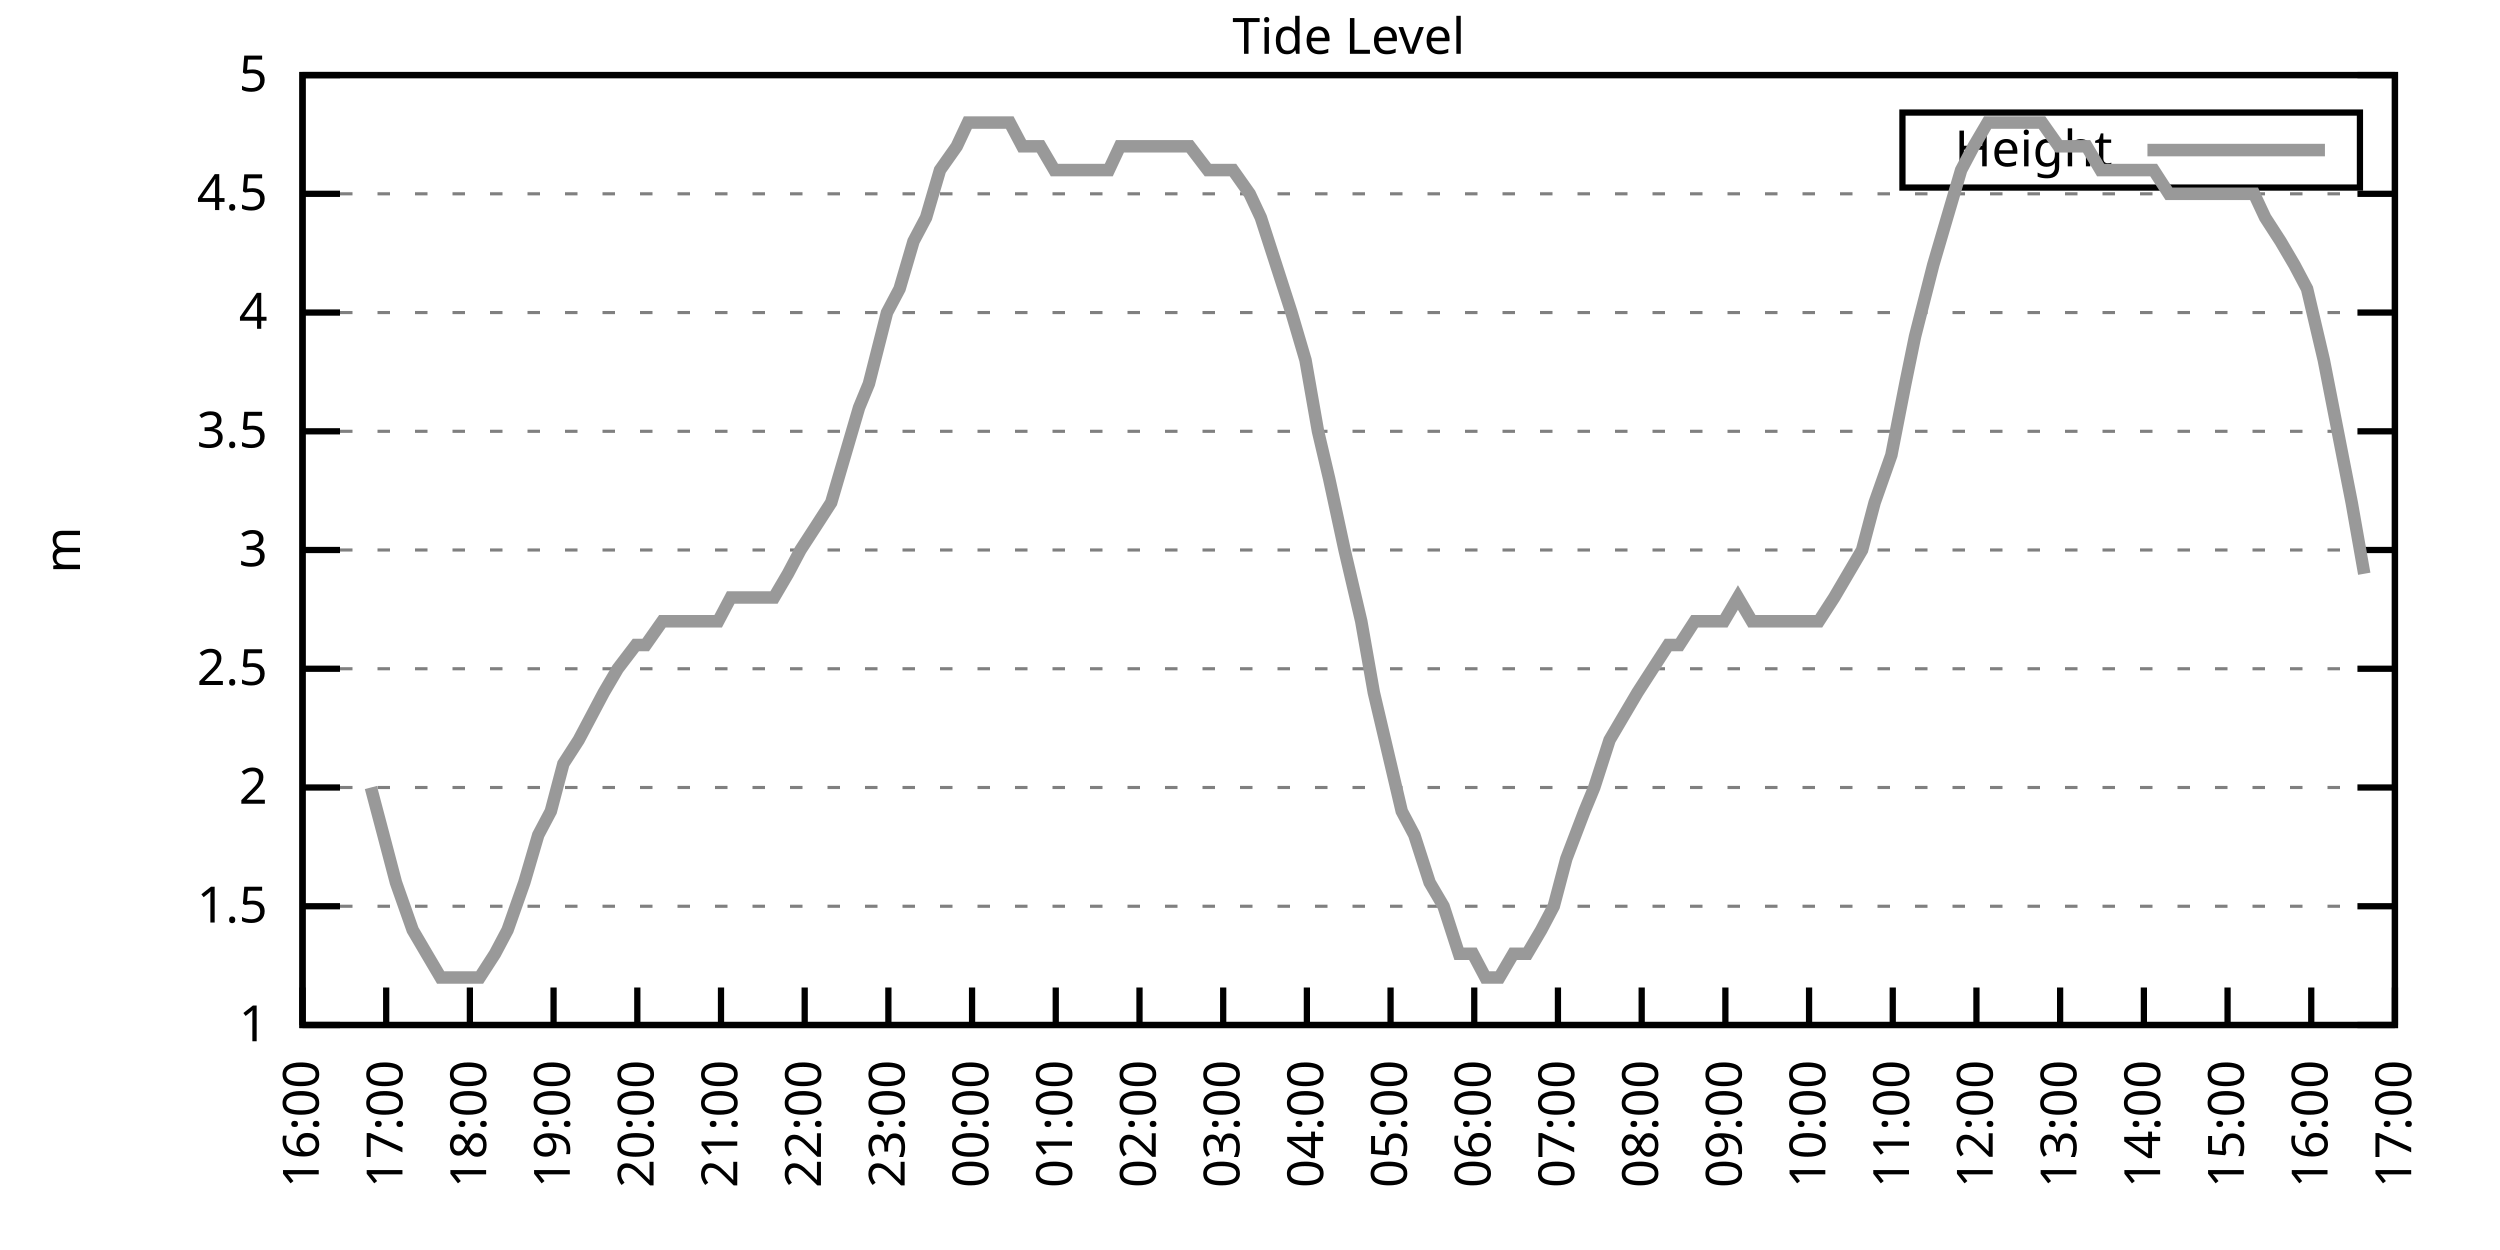
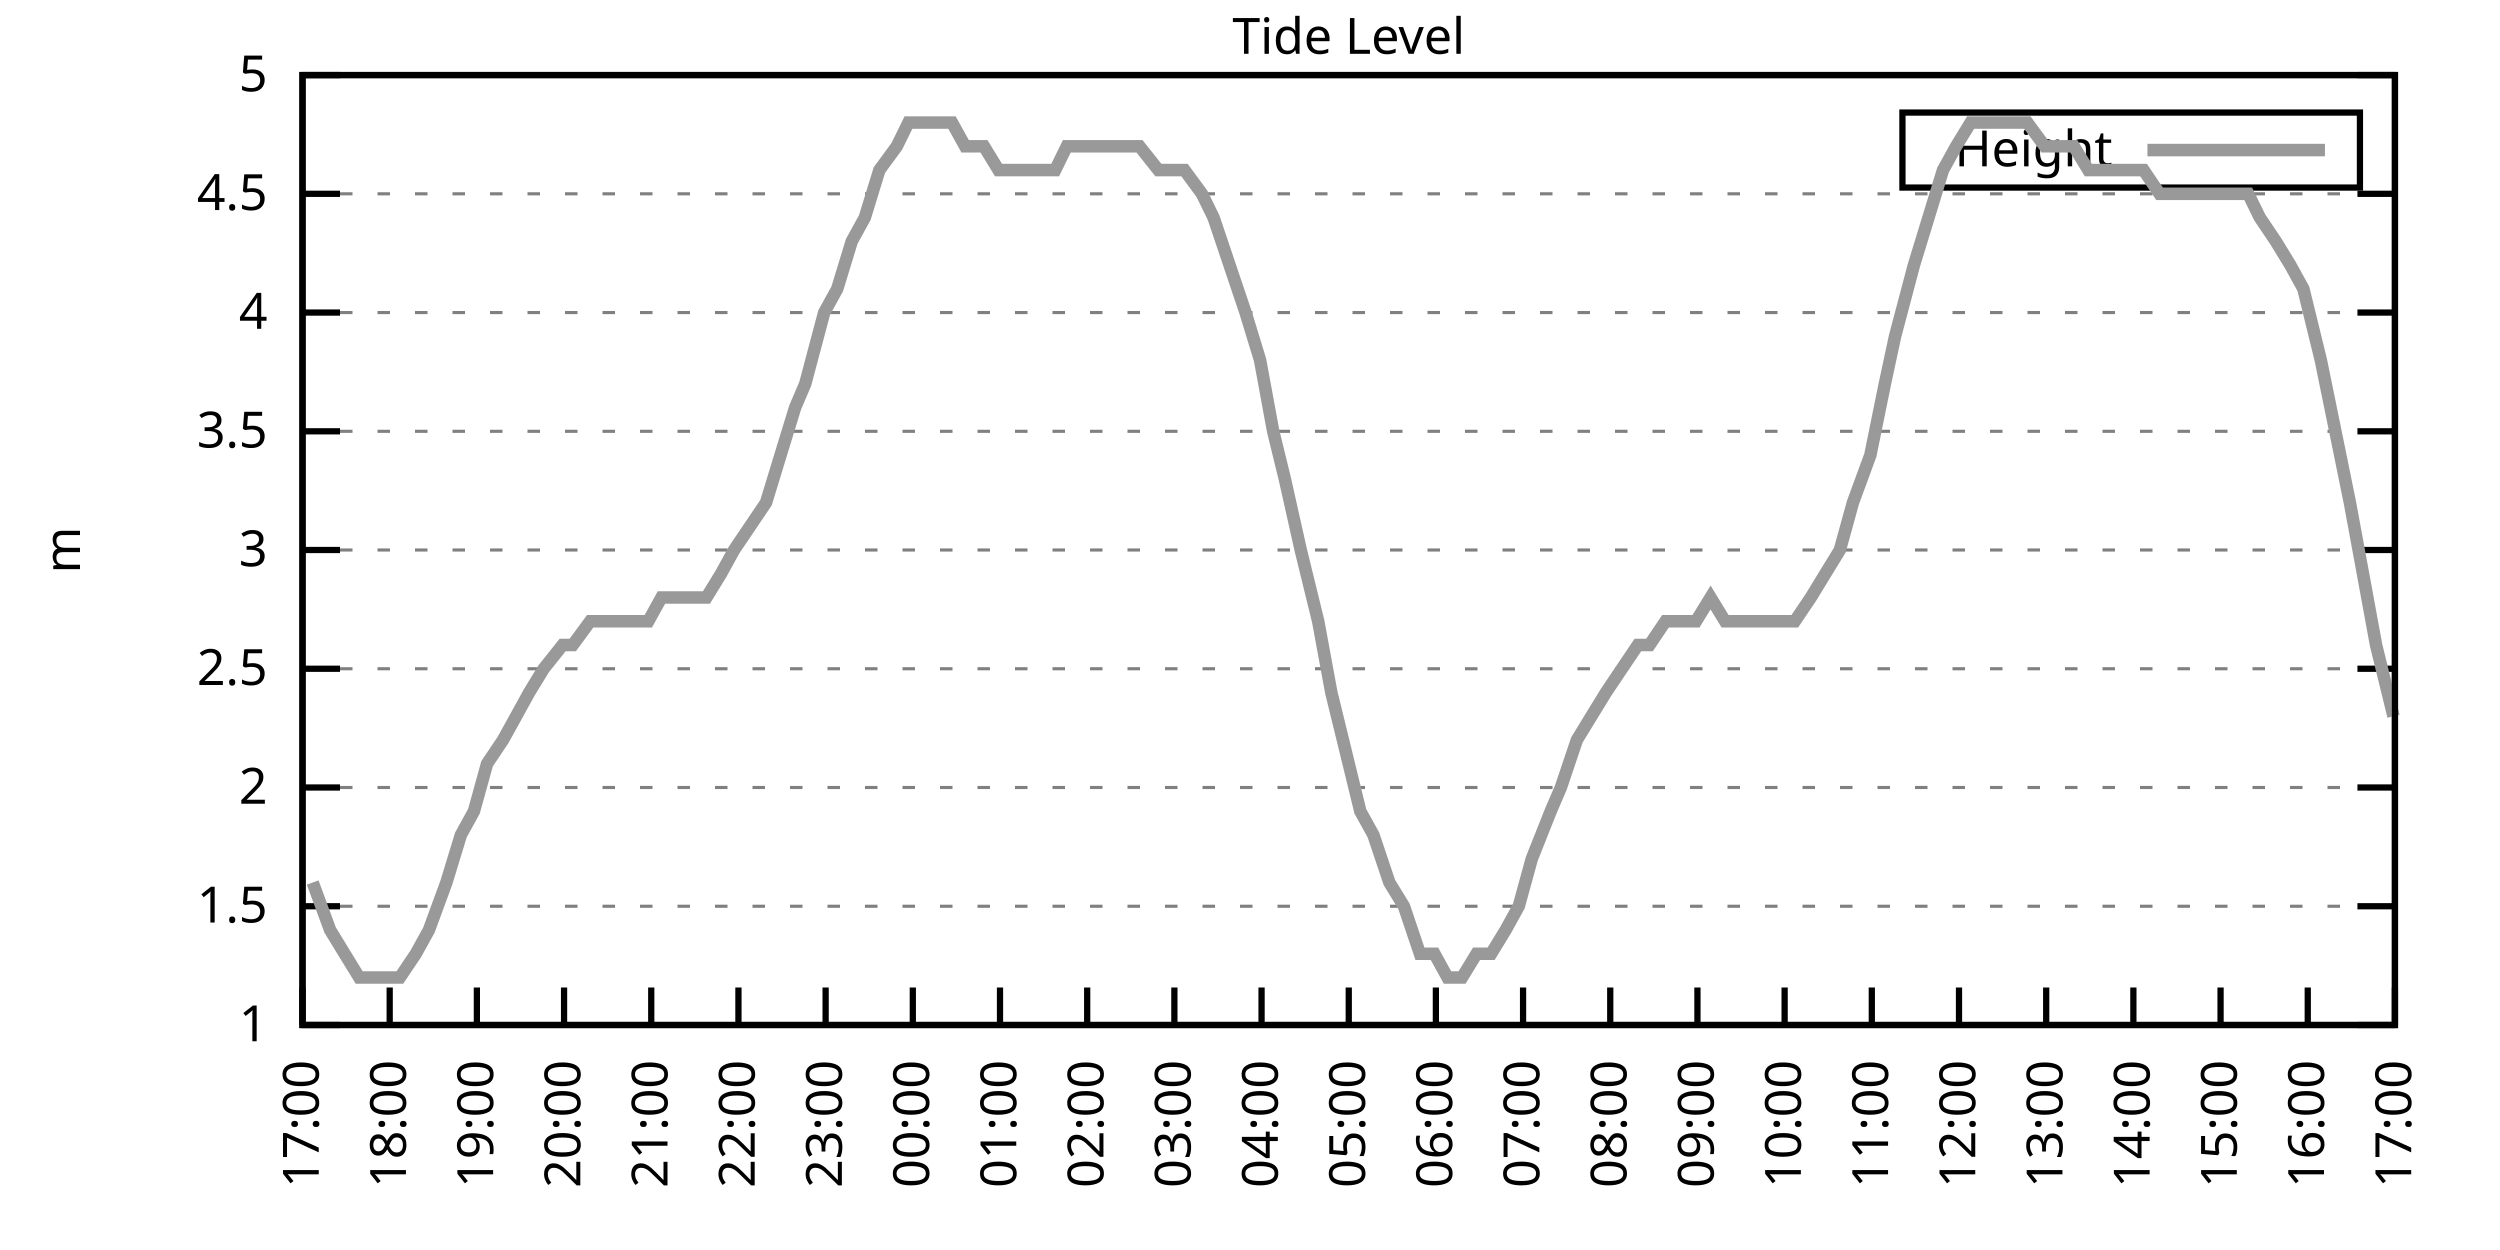
<svg xmlns="http://www.w3.org/2000/svg" xmlns:xlink="http://www.w3.org/1999/xlink" width="400" height="200" viewBox="0 0 400 200">
  <g id="gnuplot_canvas">
    <rect x="0" y="0" width="400" height="200" fill="none" />
    <defs>
      <circle id="gpDot" r="0.5" stroke-width="0.5" stroke="currentColor" />
      <path id="gpPt0" stroke-width="0.333" stroke="currentColor" d="M-1,0 h2 M0,-1 v2" />
      <path id="gpPt1" stroke-width="0.333" stroke="currentColor" d="M-1,-1 L1,1 M1,-1 L-1,1" />
      <path id="gpPt2" stroke-width="0.333" stroke="currentColor" d="M-1,0 L1,0 M0,-1 L0,1 M-1,-1 L1,1 M-1,1 L1,-1" />
      <rect id="gpPt3" stroke-width="0.333" stroke="currentColor" x="-1" y="-1" width="2" height="2" />
      <rect id="gpPt4" stroke-width="0.333" stroke="currentColor" fill="currentColor" x="-1" y="-1" width="2" height="2" />
      <circle id="gpPt5" stroke-width="0.333" stroke="currentColor" cx="0" cy="0" r="1" />
      <use xlink:href="#gpPt5" id="gpPt6" fill="currentColor" stroke="none" />
      <path id="gpPt7" stroke-width="0.333" stroke="currentColor" d="M0,-1.33 L-1.33,0.67 L1.33,0.67 z" />
      <use xlink:href="#gpPt7" id="gpPt8" fill="currentColor" stroke="none" />
      <use xlink:href="#gpPt7" id="gpPt9" stroke="currentColor" transform="rotate(180)" />
      <use xlink:href="#gpPt9" id="gpPt10" fill="currentColor" stroke="none" />
      <use xlink:href="#gpPt3" id="gpPt11" stroke="currentColor" transform="rotate(45)" />
      <use xlink:href="#gpPt11" id="gpPt12" fill="currentColor" stroke="none" />
      <path id="gpPt13" stroke-width="0.333" stroke="currentColor" d="M0,1.330 L1.265,0.411 L0.782,-1.067 L-0.782,-1.076 L-1.265,0.411 z" />
      <use xlink:href="#gpPt13" id="gpPt14" fill="currentColor" stroke="none" />
      <filter id="textbox" filterUnits="objectBoundingBox" x="0" y="0" height="1" width="1">
        <feFlood flood-color="white" flood-opacity="1" result="bgnd" />
        <feComposite in="SourceGraphic" in2="bgnd" operator="atop" />
      </filter>
      <filter id="greybox" filterUnits="objectBoundingBox" x="0" y="0" height="1" width="1">
        <feFlood flood-color="lightgrey" flood-opacity="1" result="grey" />
        <feComposite in="SourceGraphic" in2="grey" operator="atop" />
      </filter>
    </defs>
    <g fill="none" color="white" stroke="currentColor" stroke-width="1.00" stroke-linecap="butt" stroke-linejoin="miter">
</g>
    <g fill="none" color="black" stroke="currentColor" stroke-width="1.00" stroke-linecap="butt" stroke-linejoin="miter">
      <g stroke="none" shape-rendering="crispEdges">
        <polygon fill="rgb(255, 255, 255)" points="48.40,164.00 383.18,164.00 383.18,12.02 48.40,12.02 " />
      </g>
    </g>
    <g fill="none" color="black" stroke="currentColor" stroke-width="1.00" stroke-linecap="butt" stroke-linejoin="miter">
</g>
    <g fill="none" color="black" stroke="black" stroke-width="0.50" stroke-linecap="butt" stroke-linejoin="miter">
</g>
    <g fill="none" color="gray" stroke="currentColor" stroke-width="0.50" stroke-linecap="butt" stroke-linejoin="miter">
      <path stroke="gray" stroke-dasharray="2,4" class="gridline" d="M48.40,164.00 L383.19,164.00  " />
    </g>
    <g fill="none" color="gray" stroke="gray" stroke-width="1.00" stroke-linecap="butt" stroke-linejoin="miter">
</g>
    <g fill="none" color="black" stroke="currentColor" stroke-width="1.00" stroke-linecap="butt" stroke-linejoin="miter">
      <path stroke="black" d="M48.40,164.00 L54.40,164.00 M383.19,164.00 L377.19,164.00  " />
      <g transform="translate(42.80,166.60)" stroke="none" fill="black" font-family="Sans" font-size="8.00" text-anchor="end">
        <text>
          <tspan font-family="Sans"> 1</tspan>
        </text>
      </g>
    </g>
    <g fill="none" color="black" stroke="currentColor" stroke-width="1.00" stroke-linecap="butt" stroke-linejoin="miter">
</g>
    <g fill="none" color="black" stroke="black" stroke-width="0.50" stroke-linecap="butt" stroke-linejoin="miter">
</g>
    <g fill="none" color="gray" stroke="currentColor" stroke-width="0.50" stroke-linecap="butt" stroke-linejoin="miter">
      <path stroke="gray" stroke-dasharray="2,4" class="gridline" d="M48.40,145.00 L383.19,145.00  " />
    </g>
    <g fill="none" color="gray" stroke="gray" stroke-width="1.00" stroke-linecap="butt" stroke-linejoin="miter">
</g>
    <g fill="none" color="black" stroke="currentColor" stroke-width="1.00" stroke-linecap="butt" stroke-linejoin="miter">
      <path stroke="black" d="M48.40,145.00 L54.40,145.00 M383.19,145.00 L377.19,145.00  " />
      <g transform="translate(42.80,147.60)" stroke="none" fill="black" font-family="Sans" font-size="8.00" text-anchor="end">
        <text>
          <tspan font-family="Sans"> 1.5</tspan>
        </text>
      </g>
    </g>
    <g fill="none" color="black" stroke="currentColor" stroke-width="1.00" stroke-linecap="butt" stroke-linejoin="miter">
</g>
    <g fill="none" color="black" stroke="black" stroke-width="0.50" stroke-linecap="butt" stroke-linejoin="miter">
</g>
    <g fill="none" color="gray" stroke="currentColor" stroke-width="0.50" stroke-linecap="butt" stroke-linejoin="miter">
      <path stroke="gray" stroke-dasharray="2,4" class="gridline" d="M48.40,126.00 L383.19,126.00  " />
    </g>
    <g fill="none" color="gray" stroke="gray" stroke-width="1.00" stroke-linecap="butt" stroke-linejoin="miter">
</g>
    <g fill="none" color="black" stroke="currentColor" stroke-width="1.00" stroke-linecap="butt" stroke-linejoin="miter">
      <path stroke="black" d="M48.40,126.00 L54.40,126.00 M383.19,126.00 L377.19,126.00  " />
      <g transform="translate(42.80,128.60)" stroke="none" fill="black" font-family="Sans" font-size="8.00" text-anchor="end">
        <text>
          <tspan font-family="Sans"> 2</tspan>
        </text>
      </g>
    </g>
    <g fill="none" color="black" stroke="currentColor" stroke-width="1.00" stroke-linecap="butt" stroke-linejoin="miter">
</g>
    <g fill="none" color="black" stroke="black" stroke-width="0.50" stroke-linecap="butt" stroke-linejoin="miter">
</g>
    <g fill="none" color="gray" stroke="currentColor" stroke-width="0.50" stroke-linecap="butt" stroke-linejoin="miter">
      <path stroke="gray" stroke-dasharray="2,4" class="gridline" d="M48.40,107.00 L383.19,107.00  " />
    </g>
    <g fill="none" color="gray" stroke="gray" stroke-width="1.00" stroke-linecap="butt" stroke-linejoin="miter">
</g>
    <g fill="none" color="black" stroke="currentColor" stroke-width="1.00" stroke-linecap="butt" stroke-linejoin="miter">
      <path stroke="black" d="M48.40,107.00 L54.40,107.00 M383.19,107.00 L377.19,107.00  " />
      <g transform="translate(42.80,109.60)" stroke="none" fill="black" font-family="Sans" font-size="8.00" text-anchor="end">
        <text>
          <tspan font-family="Sans"> 2.5</tspan>
        </text>
      </g>
    </g>
    <g fill="none" color="black" stroke="currentColor" stroke-width="1.00" stroke-linecap="butt" stroke-linejoin="miter">
</g>
    <g fill="none" color="black" stroke="black" stroke-width="0.50" stroke-linecap="butt" stroke-linejoin="miter">
</g>
    <g fill="none" color="gray" stroke="currentColor" stroke-width="0.50" stroke-linecap="butt" stroke-linejoin="miter">
      <path stroke="gray" stroke-dasharray="2,4" class="gridline" d="M48.40,88.00 L383.19,88.00  " />
    </g>
    <g fill="none" color="gray" stroke="gray" stroke-width="1.00" stroke-linecap="butt" stroke-linejoin="miter">
</g>
    <g fill="none" color="black" stroke="currentColor" stroke-width="1.00" stroke-linecap="butt" stroke-linejoin="miter">
      <path stroke="black" d="M48.40,88.00 L54.40,88.00 M383.19,88.00 L377.19,88.00  " />
      <g transform="translate(42.80,90.60)" stroke="none" fill="black" font-family="Sans" font-size="8.00" text-anchor="end">
        <text>
          <tspan font-family="Sans"> 3</tspan>
        </text>
      </g>
    </g>
    <g fill="none" color="black" stroke="currentColor" stroke-width="1.00" stroke-linecap="butt" stroke-linejoin="miter">
</g>
    <g fill="none" color="black" stroke="black" stroke-width="0.50" stroke-linecap="butt" stroke-linejoin="miter">
</g>
    <g fill="none" color="gray" stroke="currentColor" stroke-width="0.50" stroke-linecap="butt" stroke-linejoin="miter">
      <path stroke="gray" stroke-dasharray="2,4" class="gridline" d="M48.40,69.01 L383.19,69.01  " />
    </g>
    <g fill="none" color="gray" stroke="gray" stroke-width="1.00" stroke-linecap="butt" stroke-linejoin="miter">
</g>
    <g fill="none" color="black" stroke="currentColor" stroke-width="1.00" stroke-linecap="butt" stroke-linejoin="miter">
      <path stroke="black" d="M48.40,69.01 L54.40,69.01 M383.19,69.01 L377.19,69.01  " />
      <g transform="translate(42.80,71.61)" stroke="none" fill="black" font-family="Sans" font-size="8.00" text-anchor="end">
        <text>
          <tspan font-family="Sans"> 3.5</tspan>
        </text>
      </g>
    </g>
    <g fill="none" color="black" stroke="currentColor" stroke-width="1.00" stroke-linecap="butt" stroke-linejoin="miter">
</g>
    <g fill="none" color="black" stroke="black" stroke-width="0.50" stroke-linecap="butt" stroke-linejoin="miter">
</g>
    <g fill="none" color="gray" stroke="currentColor" stroke-width="0.50" stroke-linecap="butt" stroke-linejoin="miter">
      <path stroke="gray" stroke-dasharray="2,4" class="gridline" d="M48.40,50.01 L383.19,50.01  " />
    </g>
    <g fill="none" color="gray" stroke="gray" stroke-width="1.00" stroke-linecap="butt" stroke-linejoin="miter">
</g>
    <g fill="none" color="black" stroke="currentColor" stroke-width="1.00" stroke-linecap="butt" stroke-linejoin="miter">
      <path stroke="black" d="M48.40,50.01 L54.40,50.01 M383.19,50.01 L377.19,50.01  " />
      <g transform="translate(42.80,52.61)" stroke="none" fill="black" font-family="Sans" font-size="8.00" text-anchor="end">
        <text>
          <tspan font-family="Sans"> 4</tspan>
        </text>
      </g>
    </g>
    <g fill="none" color="black" stroke="currentColor" stroke-width="1.00" stroke-linecap="butt" stroke-linejoin="miter">
</g>
    <g fill="none" color="black" stroke="black" stroke-width="0.50" stroke-linecap="butt" stroke-linejoin="miter">
</g>
    <g fill="none" color="gray" stroke="currentColor" stroke-width="0.50" stroke-linecap="butt" stroke-linejoin="miter">
      <path stroke="gray" stroke-dasharray="2,4" class="gridline" d="M48.40,31.01 L383.19,31.01  " />
    </g>
    <g fill="none" color="gray" stroke="gray" stroke-width="1.00" stroke-linecap="butt" stroke-linejoin="miter">
</g>
    <g fill="none" color="black" stroke="currentColor" stroke-width="1.00" stroke-linecap="butt" stroke-linejoin="miter">
      <path stroke="black" d="M48.40,31.01 L54.40,31.01 M383.19,31.01 L377.19,31.01  " />
      <g transform="translate(42.80,33.61)" stroke="none" fill="black" font-family="Sans" font-size="8.00" text-anchor="end">
        <text>
          <tspan font-family="Sans"> 4.5</tspan>
        </text>
      </g>
    </g>
    <g fill="none" color="black" stroke="currentColor" stroke-width="1.00" stroke-linecap="butt" stroke-linejoin="miter">
</g>
    <g fill="none" color="black" stroke="black" stroke-width="0.50" stroke-linecap="butt" stroke-linejoin="miter">
</g>
    <g fill="none" color="gray" stroke="currentColor" stroke-width="0.50" stroke-linecap="butt" stroke-linejoin="miter">
      <path stroke="gray" stroke-dasharray="2,4" class="gridline" d="M48.40,12.01 L383.19,12.01  " />
    </g>
    <g fill="none" color="gray" stroke="gray" stroke-width="1.00" stroke-linecap="butt" stroke-linejoin="miter">
</g>
    <g fill="none" color="black" stroke="currentColor" stroke-width="1.00" stroke-linecap="butt" stroke-linejoin="miter">
      <path stroke="black" d="M48.40,12.01 L54.40,12.01 M383.19,12.01 L377.19,12.01  " />
      <g transform="translate(42.80,14.61)" stroke="none" fill="black" font-family="Sans" font-size="8.00" text-anchor="end">
        <text>
          <tspan font-family="Sans"> 5</tspan>
        </text>
      </g>
    </g>
    <g fill="none" color="black" stroke="currentColor" stroke-width="1.00" stroke-linecap="butt" stroke-linejoin="miter">
      <path stroke="black" d="M48.40,164.00 L48.40,158.00  " />
      <g transform="translate(51.00,169.60) rotate(270.00)" stroke="none" fill="black" font-family="Sans" font-size="8.00" text-anchor="end">
        <text>
-           <tspan font-family="Sans">16:00</tspan>
-         </text>
-       </g>
-     </g>
-     <g fill="none" color="black" stroke="currentColor" stroke-width="1.00" stroke-linecap="butt" stroke-linejoin="miter">
-       <path stroke="black" d="M61.79,164.00 L61.79,158.00  " />
-       <g transform="translate(64.39,169.60) rotate(270.00)" stroke="none" fill="black" font-family="Sans" font-size="8.00" text-anchor="end">
-         <text>
          <tspan font-family="Sans">17:00</tspan>
        </text>
      </g>
    </g>
    <g fill="none" color="black" stroke="currentColor" stroke-width="1.00" stroke-linecap="butt" stroke-linejoin="miter">
-       <path stroke="black" d="M75.18,164.00 L75.18,158.00  " />
-       <g transform="translate(77.78,169.60) rotate(270.00)" stroke="none" fill="black" font-family="Sans" font-size="8.00" text-anchor="end">
+       <path stroke="black" d="M62.35,164.00 L62.35,158.00  " />
+       <g transform="translate(64.95,169.60) rotate(270.00)" stroke="none" fill="black" font-family="Sans" font-size="8.00" text-anchor="end">
        <text>
          <tspan font-family="Sans">18:00</tspan>
        </text>
      </g>
    </g>
    <g fill="none" color="black" stroke="currentColor" stroke-width="1.00" stroke-linecap="butt" stroke-linejoin="miter">
-       <path stroke="black" d="M88.57,164.00 L88.57,158.00  " />
-       <g transform="translate(91.17,169.60) rotate(270.00)" stroke="none" fill="black" font-family="Sans" font-size="8.00" text-anchor="end">
+       <path stroke="black" d="M76.30,164.00 L76.30,158.00  " />
+       <g transform="translate(78.90,169.60) rotate(270.00)" stroke="none" fill="black" font-family="Sans" font-size="8.00" text-anchor="end">
        <text>
          <tspan font-family="Sans">19:00</tspan>
        </text>
      </g>
    </g>
    <g fill="none" color="black" stroke="currentColor" stroke-width="1.00" stroke-linecap="butt" stroke-linejoin="miter">
-       <path stroke="black" d="M101.97,164.00 L101.97,158.00  " />
-       <g transform="translate(104.57,169.60) rotate(270.00)" stroke="none" fill="black" font-family="Sans" font-size="8.00" text-anchor="end">
+       <path stroke="black" d="M90.25,164.00 L90.25,158.00  " />
+       <g transform="translate(92.85,169.60) rotate(270.00)" stroke="none" fill="black" font-family="Sans" font-size="8.00" text-anchor="end">
        <text>
          <tspan font-family="Sans">20:00</tspan>
        </text>
      </g>
    </g>
    <g fill="none" color="black" stroke="currentColor" stroke-width="1.00" stroke-linecap="butt" stroke-linejoin="miter">
-       <path stroke="black" d="M115.36,164.00 L115.36,158.00  " />
-       <g transform="translate(117.96,169.60) rotate(270.00)" stroke="none" fill="black" font-family="Sans" font-size="8.00" text-anchor="end">
+       <path stroke="black" d="M104.20,164.00 L104.20,158.00  " />
+       <g transform="translate(106.80,169.60) rotate(270.00)" stroke="none" fill="black" font-family="Sans" font-size="8.00" text-anchor="end">
        <text>
          <tspan font-family="Sans">21:00</tspan>
        </text>
      </g>
    </g>
    <g fill="none" color="black" stroke="currentColor" stroke-width="1.00" stroke-linecap="butt" stroke-linejoin="miter">
-       <path stroke="black" d="M128.75,164.00 L128.75,158.00  " />
-       <g transform="translate(131.35,169.60) rotate(270.00)" stroke="none" fill="black" font-family="Sans" font-size="8.00" text-anchor="end">
+       <path stroke="black" d="M118.15,164.00 L118.15,158.00  " />
+       <g transform="translate(120.75,169.60) rotate(270.00)" stroke="none" fill="black" font-family="Sans" font-size="8.00" text-anchor="end">
        <text>
          <tspan font-family="Sans">22:00</tspan>
        </text>
      </g>
    </g>
    <g fill="none" color="black" stroke="currentColor" stroke-width="1.00" stroke-linecap="butt" stroke-linejoin="miter">
-       <path stroke="black" d="M142.14,164.00 L142.14,158.00  " />
-       <g transform="translate(144.74,169.60) rotate(270.00)" stroke="none" fill="black" font-family="Sans" font-size="8.00" text-anchor="end">
+       <path stroke="black" d="M132.10,164.00 L132.10,158.00  " />
+       <g transform="translate(134.70,169.60) rotate(270.00)" stroke="none" fill="black" font-family="Sans" font-size="8.00" text-anchor="end">
        <text>
          <tspan font-family="Sans">23:00</tspan>
        </text>
      </g>
    </g>
    <g fill="none" color="black" stroke="currentColor" stroke-width="1.00" stroke-linecap="butt" stroke-linejoin="miter">
-       <path stroke="black" d="M155.53,164.00 L155.53,158.00  " />
-       <g transform="translate(158.13,169.60) rotate(270.00)" stroke="none" fill="black" font-family="Sans" font-size="8.00" text-anchor="end">
+       <path stroke="black" d="M146.05,164.00 L146.05,158.00  " />
+       <g transform="translate(148.65,169.60) rotate(270.00)" stroke="none" fill="black" font-family="Sans" font-size="8.00" text-anchor="end">
        <text>
          <tspan font-family="Sans">00:00</tspan>
        </text>
      </g>
    </g>
    <g fill="none" color="black" stroke="currentColor" stroke-width="1.00" stroke-linecap="butt" stroke-linejoin="miter">
-       <path stroke="black" d="M168.92,164.00 L168.92,158.00  " />
-       <g transform="translate(171.52,169.60) rotate(270.00)" stroke="none" fill="black" font-family="Sans" font-size="8.00" text-anchor="end">
+       <path stroke="black" d="M160.00,164.00 L160.00,158.00  " />
+       <g transform="translate(162.60,169.60) rotate(270.00)" stroke="none" fill="black" font-family="Sans" font-size="8.00" text-anchor="end">
        <text>
          <tspan font-family="Sans">01:00</tspan>
        </text>
      </g>
    </g>
    <g fill="none" color="black" stroke="currentColor" stroke-width="1.00" stroke-linecap="butt" stroke-linejoin="miter">
-       <path stroke="black" d="M182.32,164.00 L182.32,158.00  " />
-       <g transform="translate(184.92,169.60) rotate(270.00)" stroke="none" fill="black" font-family="Sans" font-size="8.00" text-anchor="end">
+       <path stroke="black" d="M173.95,164.00 L173.95,158.00  " />
+       <g transform="translate(176.55,169.60) rotate(270.00)" stroke="none" fill="black" font-family="Sans" font-size="8.00" text-anchor="end">
        <text>
          <tspan font-family="Sans">02:00</tspan>
        </text>
      </g>
    </g>
    <g fill="none" color="black" stroke="currentColor" stroke-width="1.00" stroke-linecap="butt" stroke-linejoin="miter">
-       <path stroke="black" d="M195.71,164.00 L195.71,158.00  " />
-       <g transform="translate(198.31,169.60) rotate(270.00)" stroke="none" fill="black" font-family="Sans" font-size="8.00" text-anchor="end">
+       <path stroke="black" d="M187.90,164.00 L187.90,158.00  " />
+       <g transform="translate(190.50,169.60) rotate(270.00)" stroke="none" fill="black" font-family="Sans" font-size="8.00" text-anchor="end">
        <text>
          <tspan font-family="Sans">03:00</tspan>
        </text>
      </g>
    </g>
    <g fill="none" color="black" stroke="currentColor" stroke-width="1.00" stroke-linecap="butt" stroke-linejoin="miter">
-       <path stroke="black" d="M209.10,164.00 L209.10,158.00  " />
-       <g transform="translate(211.70,169.60) rotate(270.00)" stroke="none" fill="black" font-family="Sans" font-size="8.00" text-anchor="end">
+       <path stroke="black" d="M201.85,164.00 L201.85,158.00  " />
+       <g transform="translate(204.45,169.60) rotate(270.00)" stroke="none" fill="black" font-family="Sans" font-size="8.00" text-anchor="end">
        <text>
          <tspan font-family="Sans">04:00</tspan>
        </text>
      </g>
    </g>
    <g fill="none" color="black" stroke="currentColor" stroke-width="1.00" stroke-linecap="butt" stroke-linejoin="miter">
-       <path stroke="black" d="M222.49,164.00 L222.49,158.00  " />
-       <g transform="translate(225.09,169.60) rotate(270.00)" stroke="none" fill="black" font-family="Sans" font-size="8.00" text-anchor="end">
+       <path stroke="black" d="M215.80,164.00 L215.80,158.00  " />
+       <g transform="translate(218.40,169.60) rotate(270.00)" stroke="none" fill="black" font-family="Sans" font-size="8.00" text-anchor="end">
        <text>
          <tspan font-family="Sans">05:00</tspan>
        </text>
      </g>
    </g>
    <g fill="none" color="black" stroke="currentColor" stroke-width="1.00" stroke-linecap="butt" stroke-linejoin="miter">
-       <path stroke="black" d="M235.88,164.00 L235.88,158.00  " />
-       <g transform="translate(238.48,169.60) rotate(270.00)" stroke="none" fill="black" font-family="Sans" font-size="8.00" text-anchor="end">
+       <path stroke="black" d="M229.74,164.00 L229.74,158.00  " />
+       <g transform="translate(232.34,169.60) rotate(270.00)" stroke="none" fill="black" font-family="Sans" font-size="8.00" text-anchor="end">
        <text>
          <tspan font-family="Sans">06:00</tspan>
        </text>
      </g>
    </g>
    <g fill="none" color="black" stroke="currentColor" stroke-width="1.00" stroke-linecap="butt" stroke-linejoin="miter">
-       <path stroke="black" d="M249.27,164.00 L249.27,158.00  " />
-       <g transform="translate(251.87,169.60) rotate(270.00)" stroke="none" fill="black" font-family="Sans" font-size="8.00" text-anchor="end">
+       <path stroke="black" d="M243.69,164.00 L243.69,158.00  " />
+       <g transform="translate(246.29,169.60) rotate(270.00)" stroke="none" fill="black" font-family="Sans" font-size="8.00" text-anchor="end">
        <text>
          <tspan font-family="Sans">07:00</tspan>
        </text>
      </g>
    </g>
    <g fill="none" color="black" stroke="currentColor" stroke-width="1.00" stroke-linecap="butt" stroke-linejoin="miter">
-       <path stroke="black" d="M262.67,164.00 L262.67,158.00  " />
-       <g transform="translate(265.27,169.60) rotate(270.00)" stroke="none" fill="black" font-family="Sans" font-size="8.00" text-anchor="end">
+       <path stroke="black" d="M257.64,164.00 L257.64,158.00  " />
+       <g transform="translate(260.24,169.60) rotate(270.00)" stroke="none" fill="black" font-family="Sans" font-size="8.00" text-anchor="end">
        <text>
          <tspan font-family="Sans">08:00</tspan>
        </text>
      </g>
    </g>
    <g fill="none" color="black" stroke="currentColor" stroke-width="1.00" stroke-linecap="butt" stroke-linejoin="miter">
-       <path stroke="black" d="M276.06,164.00 L276.06,158.00  " />
-       <g transform="translate(278.66,169.60) rotate(270.00)" stroke="none" fill="black" font-family="Sans" font-size="8.00" text-anchor="end">
+       <path stroke="black" d="M271.59,164.00 L271.59,158.00  " />
+       <g transform="translate(274.19,169.60) rotate(270.00)" stroke="none" fill="black" font-family="Sans" font-size="8.00" text-anchor="end">
        <text>
          <tspan font-family="Sans">09:00</tspan>
        </text>
      </g>
    </g>
    <g fill="none" color="black" stroke="currentColor" stroke-width="1.00" stroke-linecap="butt" stroke-linejoin="miter">
-       <path stroke="black" d="M289.45,164.00 L289.45,158.00  " />
-       <g transform="translate(292.05,169.60) rotate(270.00)" stroke="none" fill="black" font-family="Sans" font-size="8.00" text-anchor="end">
+       <path stroke="black" d="M285.54,164.00 L285.54,158.00  " />
+       <g transform="translate(288.14,169.60) rotate(270.00)" stroke="none" fill="black" font-family="Sans" font-size="8.00" text-anchor="end">
        <text>
          <tspan font-family="Sans">10:00</tspan>
        </text>
      </g>
    </g>
    <g fill="none" color="black" stroke="currentColor" stroke-width="1.00" stroke-linecap="butt" stroke-linejoin="miter">
-       <path stroke="black" d="M302.84,164.00 L302.84,158.00  " />
-       <g transform="translate(305.44,169.60) rotate(270.00)" stroke="none" fill="black" font-family="Sans" font-size="8.00" text-anchor="end">
+       <path stroke="black" d="M299.49,164.00 L299.49,158.00  " />
+       <g transform="translate(302.09,169.60) rotate(270.00)" stroke="none" fill="black" font-family="Sans" font-size="8.00" text-anchor="end">
        <text>
          <tspan font-family="Sans">11:00</tspan>
        </text>
      </g>
    </g>
    <g fill="none" color="black" stroke="currentColor" stroke-width="1.00" stroke-linecap="butt" stroke-linejoin="miter">
-       <path stroke="black" d="M316.23,164.00 L316.23,158.00  " />
-       <g transform="translate(318.83,169.60) rotate(270.00)" stroke="none" fill="black" font-family="Sans" font-size="8.00" text-anchor="end">
+       <path stroke="black" d="M313.44,164.00 L313.44,158.00  " />
+       <g transform="translate(316.04,169.60) rotate(270.00)" stroke="none" fill="black" font-family="Sans" font-size="8.00" text-anchor="end">
        <text>
          <tspan font-family="Sans">12:00</tspan>
        </text>
      </g>
    </g>
    <g fill="none" color="black" stroke="currentColor" stroke-width="1.00" stroke-linecap="butt" stroke-linejoin="miter">
-       <path stroke="black" d="M329.62,164.00 L329.62,158.00  " />
-       <g transform="translate(332.22,169.60) rotate(270.00)" stroke="none" fill="black" font-family="Sans" font-size="8.00" text-anchor="end">
+       <path stroke="black" d="M327.39,164.00 L327.39,158.00  " />
+       <g transform="translate(329.99,169.60) rotate(270.00)" stroke="none" fill="black" font-family="Sans" font-size="8.00" text-anchor="end">
        <text>
          <tspan font-family="Sans">13:00</tspan>
        </text>
      </g>
    </g>
    <g fill="none" color="black" stroke="currentColor" stroke-width="1.00" stroke-linecap="butt" stroke-linejoin="miter">
-       <path stroke="black" d="M343.02,164.00 L343.02,158.00  " />
-       <g transform="translate(345.62,169.60) rotate(270.00)" stroke="none" fill="black" font-family="Sans" font-size="8.00" text-anchor="end">
+       <path stroke="black" d="M341.34,164.00 L341.34,158.00  " />
+       <g transform="translate(343.94,169.60) rotate(270.00)" stroke="none" fill="black" font-family="Sans" font-size="8.00" text-anchor="end">
        <text>
          <tspan font-family="Sans">14:00</tspan>
        </text>
      </g>
    </g>
    <g fill="none" color="black" stroke="currentColor" stroke-width="1.00" stroke-linecap="butt" stroke-linejoin="miter">
-       <path stroke="black" d="M356.41,164.00 L356.41,158.00  " />
-       <g transform="translate(359.01,169.60) rotate(270.00)" stroke="none" fill="black" font-family="Sans" font-size="8.00" text-anchor="end">
+       <path stroke="black" d="M355.29,164.00 L355.29,158.00  " />
+       <g transform="translate(357.89,169.60) rotate(270.00)" stroke="none" fill="black" font-family="Sans" font-size="8.00" text-anchor="end">
        <text>
          <tspan font-family="Sans">15:00</tspan>
        </text>
      </g>
    </g>
    <g fill="none" color="black" stroke="currentColor" stroke-width="1.00" stroke-linecap="butt" stroke-linejoin="miter">
-       <path stroke="black" d="M369.80,164.00 L369.80,158.00  " />
-       <g transform="translate(372.40,169.60) rotate(270.00)" stroke="none" fill="black" font-family="Sans" font-size="8.00" text-anchor="end">
+       <path stroke="black" d="M369.24,164.00 L369.24,158.00  " />
+       <g transform="translate(371.84,169.60) rotate(270.00)" stroke="none" fill="black" font-family="Sans" font-size="8.00" text-anchor="end">
        <text>
          <tspan font-family="Sans">16:00</tspan>
        </text>
      </g>
    </g>
    <g fill="none" color="black" stroke="currentColor" stroke-width="1.00" stroke-linecap="butt" stroke-linejoin="miter">
      <path stroke="black" d="M383.19,164.00 L383.19,158.00  " />
      <g transform="translate(385.79,169.60) rotate(270.00)" stroke="none" fill="black" font-family="Sans" font-size="8.00" text-anchor="end">
        <text>
          <tspan font-family="Sans">17:00</tspan>
        </text>
      </g>
    </g>
    <g fill="none" color="black" stroke="currentColor" stroke-width="1.00" stroke-linecap="butt" stroke-linejoin="miter">
</g>
    <g fill="none" color="black" stroke="currentColor" stroke-width="1.00" stroke-linecap="butt" stroke-linejoin="miter">
      <path stroke="black" d="M48.40,12.01 L48.40,164.00 L383.19,164.00 L383.19,12.01 L48.40,12.01 Z  " />
    </g>
    <g fill="none" color="black" stroke="currentColor" stroke-width="1.00" stroke-linecap="butt" stroke-linejoin="miter">
</g>
    <g fill="none" color="black" stroke="currentColor" stroke-width="1.00" stroke-linecap="butt" stroke-linejoin="miter">
      <path stroke="black" d="M304.39,30.01 L304.39,18.01 L377.59,18.01 L377.59,30.01 L304.39,30.01 Z  " />
    </g>
    <g id="Tide_level_plot_1">
      <g fill="none" color="white" stroke="black" stroke-width="2.00" stroke-linecap="butt" stroke-linejoin="miter">
</g>
      <g fill="none" color="black" stroke="currentColor" stroke-width="2.00" stroke-linecap="butt" stroke-linejoin="miter">
        <g transform="translate(337.99,26.61)" stroke="none" fill="black" font-family="Sans" font-size="8.00" text-anchor="end">
          <text>
            <tspan font-family="Sans">Height</tspan>
          </text>
        </g>
      </g>
      <g fill="none" color="black" stroke="currentColor" stroke-width="2.00" stroke-linecap="butt" stroke-linejoin="miter">
-         <path stroke="rgb(153, 153, 153)" d="M343.59,24.01 L371.99,24.01 M59.34,126.00 L61.35,133.60 L63.35,141.20 L66.03,148.80 L68.26,152.60 L70.50,156.40   L72.50,156.40 L74.96,156.40 L76.75,156.40 L79.20,152.60 L81.21,148.80 L83.89,141.20 L86.12,133.60 L88.13,129.80   L90.14,122.20 L92.59,118.40 L94.60,114.60 L96.61,110.80 L98.84,107.00 L101.74,103.20 L103.31,103.20 L105.98,99.40   L108.22,99.40 L110.67,99.40 L112.68,99.40 L114.91,99.40 L116.92,95.60 L119.60,95.60 L121.61,95.60 L123.84,95.60   L126.07,91.80 L128.08,88.00 L130.54,84.21 L132.99,80.41 L135.22,72.81 L137.45,65.21 L139.02,61.41 L141.92,50.01   L143.93,46.21 L146.16,38.61 L148.17,34.81 L150.40,27.21 L153.08,23.41 L154.86,19.61 L157.32,19.61 L159.33,19.61   L161.56,19.61 L163.57,23.41 L166.47,23.41 L168.70,27.21 L170.71,27.21 L172.50,27.21 L175.40,27.21 L177.41,27.21   L179.19,23.41 L181.87,23.41 L183.88,23.41 L186.33,23.41 L188.12,23.41 L190.35,23.41 L193.25,27.21 L195.26,27.21   L197.27,27.21 L199.95,31.01 L201.73,34.81 L204.19,42.41 L206.64,50.01 L208.88,57.61 L210.88,69.01 L212.67,76.61   L215.13,88.00 L217.80,99.40 L219.81,110.80 L221.60,118.40 L224.28,129.80 L226.29,133.60 L228.74,141.20 L230.97,145.00   L233.43,152.60 L235.66,152.60 L237.67,156.40 L239.90,156.40 L242.13,152.60 L244.36,152.60 L246.60,148.80 L248.60,145.00   L250.61,137.40 L253.51,129.80 L255.08,126.00 L257.53,118.40 L259.76,114.60 L262.00,110.80 L264.45,107.00 L266.91,103.20   L268.69,103.20 L271.15,99.40 L273.16,99.40 L275.83,99.40 L278.07,95.60 L280.30,99.40 L282.53,99.40 L284.76,99.40   L286.99,99.40 L289.23,99.40 L291.01,99.40 L293.47,95.60 L295.70,91.80 L297.93,88.00 L299.94,80.41 L302.62,72.81   L304.85,61.41 L306.41,53.81 L309.31,42.41 L311.54,34.81 L313.78,27.21 L315.79,23.41 L318.02,19.61 L320.03,19.61   L322.48,19.61 L324.49,19.61 L326.72,19.61 L329.40,23.41 L331.41,23.41 L333.86,23.41 L336.10,27.21 L338.33,27.21   L340.56,27.21 L342.57,27.21 L344.58,27.21 L347.03,31.01 L349.04,31.01 L351.72,31.01 L353.95,31.01 L355.96,31.01   L358.19,31.01 L360.65,31.01 L362.43,34.81 L364.89,38.61 L367.12,42.41 L369.13,46.21 L371.81,57.61 L374.04,69.01   L376.27,80.41 L378.28,91.80  " />
+         <path stroke="rgb(153, 153, 153)" d="M343.59,24.01 L371.99,24.01 M50.03,141.20 L52.82,148.80 L55.14,152.60 L57.47,156.40 L59.56,156.40 L62.12,156.40   L63.98,156.40 L66.53,152.60 L68.63,148.80 L71.42,141.20 L73.74,133.60 L75.83,129.80 L77.93,122.20 L80.48,118.40   L82.58,114.60 L84.67,110.80 L86.99,107.00 L90.02,103.20 L91.64,103.20 L94.43,99.40 L96.76,99.40 L99.32,99.40   L101.41,99.40 L103.73,99.40 L105.83,95.60 L108.62,95.60 L110.71,95.60 L113.03,95.60 L115.36,91.80 L117.45,88.00   L120.01,84.21 L122.57,80.41 L124.89,72.81 L127.22,65.21 L128.84,61.41 L131.87,50.01 L133.96,46.21 L136.28,38.61   L138.37,34.81 L140.70,27.21 L143.49,23.41 L145.35,19.61 L147.91,19.61 L150.00,19.61 L152.32,19.61 L154.42,23.41   L157.44,23.41 L159.76,27.21 L161.86,27.21 L163.72,27.21 L166.74,27.21 L168.83,27.21 L170.69,23.41 L173.48,23.41   L175.57,23.41 L178.13,23.41 L179.99,23.41 L182.32,23.41 L185.34,27.21 L187.43,27.21 L189.52,27.21 L192.31,31.01   L194.17,34.81 L196.73,42.41 L199.29,50.01 L201.61,57.61 L203.71,69.01 L205.57,76.61 L208.12,88.00 L210.91,99.40   L213.01,110.80 L214.87,118.40 L217.65,129.80 L219.75,133.60 L222.30,141.20 L224.63,145.00 L227.19,152.60 L229.51,152.60   L231.60,156.40 L233.93,156.40 L236.25,152.60 L238.58,152.60 L240.90,148.80 L243.00,145.00 L245.09,137.40 L248.11,129.80   L249.74,126.00 L252.30,118.40 L254.62,114.60 L256.95,110.80 L259.50,107.00 L262.06,103.20 L263.92,103.20 L266.48,99.40   L268.57,99.40 L271.36,99.40 L273.69,95.60 L276.01,99.40 L278.34,99.40 L280.66,99.40 L282.99,99.40 L285.31,99.40   L287.17,99.40 L289.73,95.60 L292.05,91.80 L294.38,88.00 L296.47,80.41 L299.26,72.81 L301.58,61.41 L303.21,53.81   L306.23,42.41 L308.56,34.81 L310.88,27.21 L312.98,23.41 L315.30,19.61 L317.39,19.61 L319.95,19.61 L322.04,19.61   L324.37,19.61 L327.16,23.41 L329.25,23.41 L331.81,23.41 L334.13,27.21 L336.46,27.21 L338.78,27.21 L340.88,27.21   L342.97,27.21 L345.53,31.01 L347.62,31.01 L350.41,31.01 L352.73,31.01 L354.83,31.01 L357.15,31.01 L359.71,31.01   L361.57,34.81 L364.13,38.61 L366.45,42.41 L368.54,46.21 L371.33,57.61 L373.66,69.01 L375.98,80.41 L378.08,91.80   L380.17,103.20 L382.96,114.60  " />
      </g>
    </g>
    <g fill="none" color="black" stroke="currentColor" stroke-width="2.00" stroke-linecap="butt" stroke-linejoin="miter">
</g>
    <g fill="none" color="black" stroke="black" stroke-width="1.00" stroke-linecap="butt" stroke-linejoin="miter">
</g>
    <g fill="none" color="black" stroke="currentColor" stroke-width="1.00" stroke-linecap="butt" stroke-linejoin="miter">
      <path stroke="black" d="M48.40,12.01 L48.40,164.00 L383.19,164.00 L383.19,12.01 L48.40,12.01 Z  " />
      <g transform="translate(12.80,88.01) rotate(270.00)" stroke="none" fill="black" font-family="Sans" font-size="8.00" text-anchor="middle">
        <text>
          <tspan font-family="Sans">m</tspan>
        </text>
      </g>
    </g>
    <g fill="none" color="black" stroke="currentColor" stroke-width="1.00" stroke-linecap="butt" stroke-linejoin="miter">
</g>
    <g fill="none" color="black" stroke="currentColor" stroke-width="1.00" stroke-linecap="butt" stroke-linejoin="miter">
      <g transform="translate(215.79,8.61)" stroke="none" fill="black" font-family="Sans" font-size="8.00" text-anchor="middle">
        <text>
          <tspan font-family="Sans">Tide Level</tspan>
        </text>
      </g>
    </g>
    <g fill="none" color="black" stroke="currentColor" stroke-width="1.00" stroke-linecap="butt" stroke-linejoin="miter">
</g>
  </g>
</svg>
